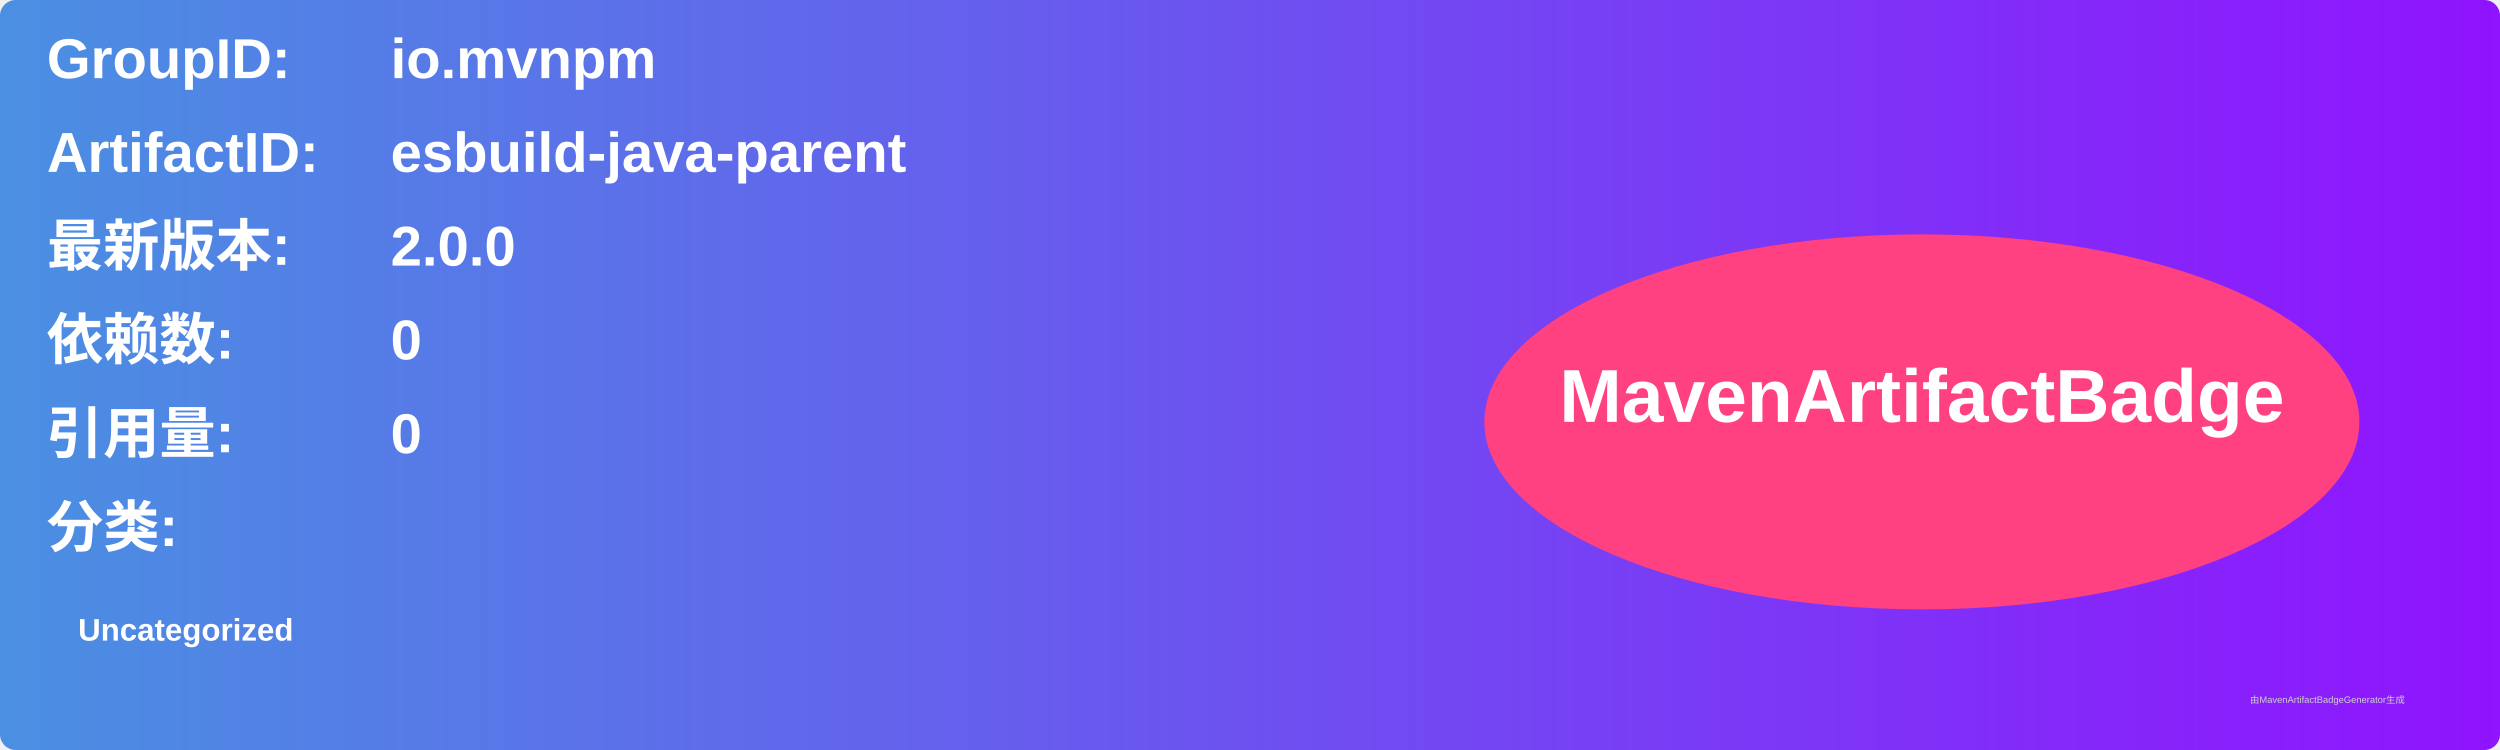
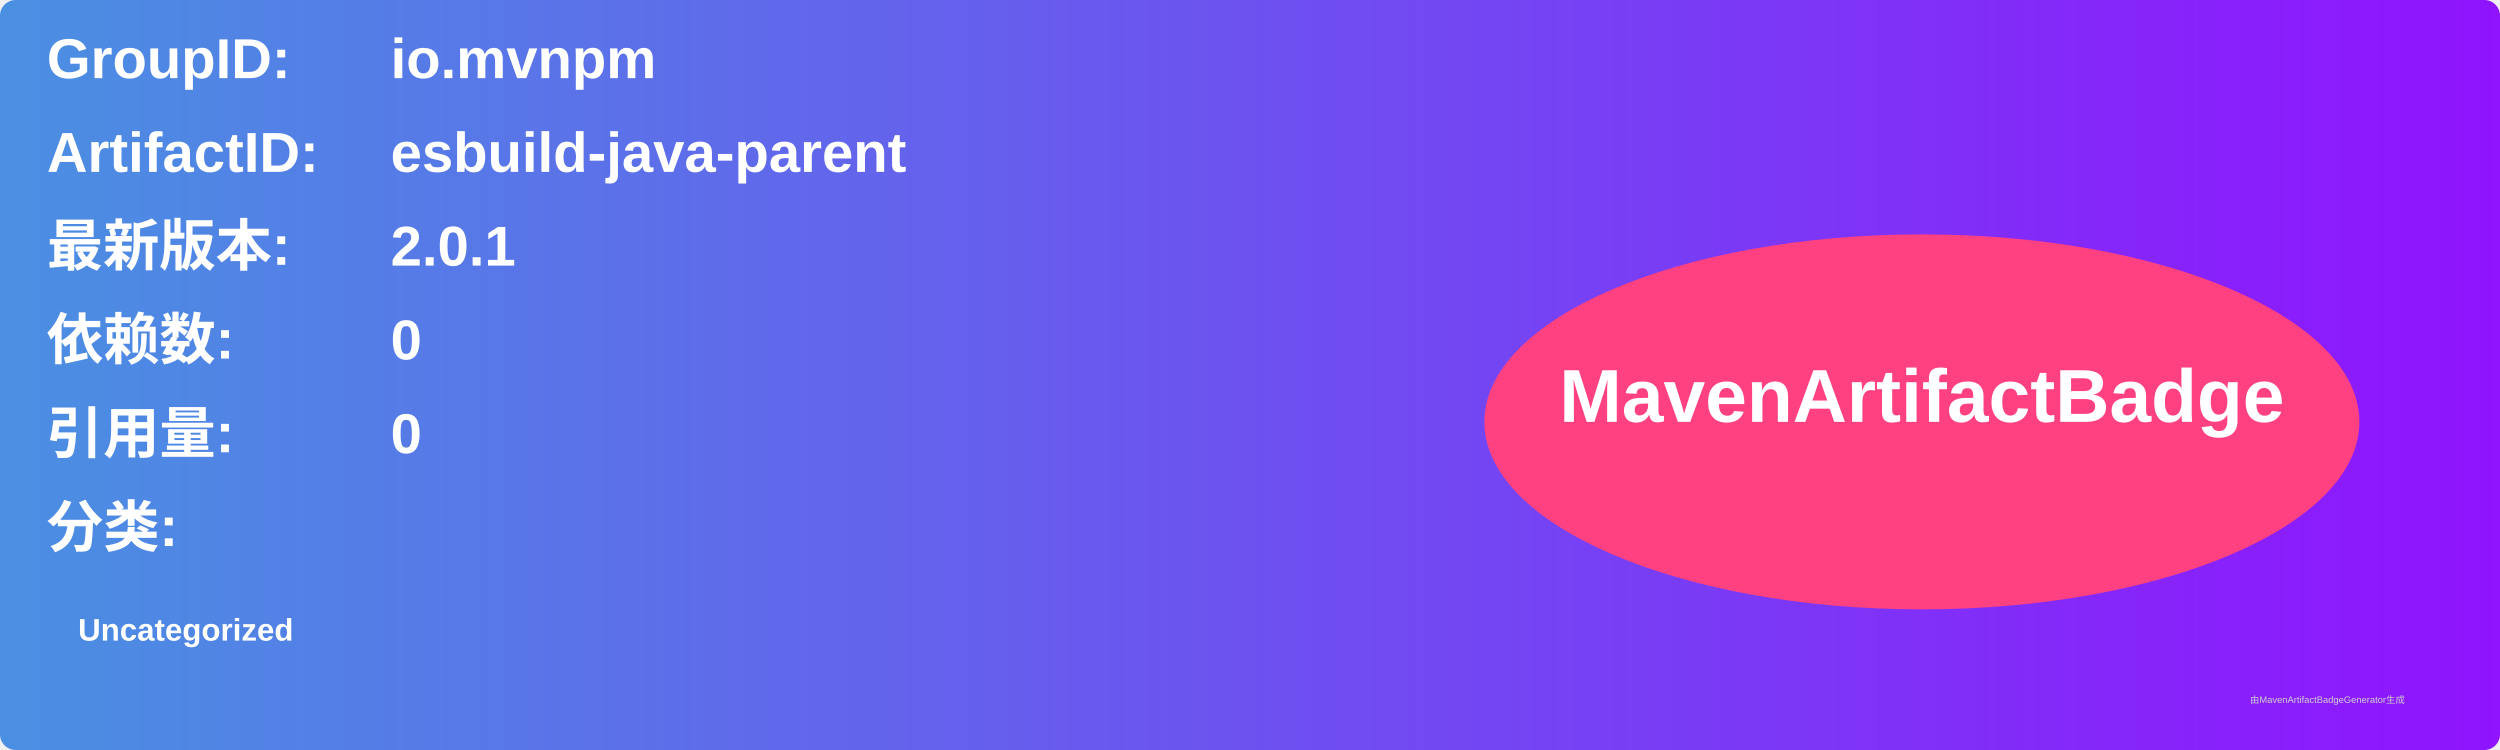
<svg xmlns="http://www.w3.org/2000/svg" width="800" height="240" viewBox="0 0 800 240">
  <linearGradient id="grad" x1="0%" y1="0%" x2="100%" y2="0%">
    <stop offset="0%" stop-color="#4a90e2" />
    <stop offset="100%" stop-color="#9013fe" />
  </linearGradient>
  <rect width="100%" height="100%" rx="5" ry="5" fill="url(#grad)" />
  <g transform="translate(15, 15)">
    <text x="0" y="10" font-family="Arial" font-size="18" fill="white" font-weight="bold" width="260">GroupID:</text>
    <text x="110" y="10" font-family="Arial" font-size="18" fill="white" font-weight="bold" width="460">io.mvnpm</text>
    <text x="0" y="40" font-family="Arial" font-size="18" fill="white" font-weight="bold" width="260">ArtifactID:</text>
    <text x="110" y="40" font-family="Arial" font-size="18" fill="white" font-weight="bold" width="460">esbuild-java-parent</text>
    <text x="0" y="70" font-family="Arial" font-size="18" fill="white" font-weight="bold">最新版本:</text>
    <text x="110" y="70" font-family="Arial" font-size="18" fill="white" font-weight="bold">
-       <tspan font-weight="bold">2.0.0</tspan>
+       <tspan font-weight="bold">2.0.1</tspan>
    </text>
    <text x="0" y="100" font-family="Arial" font-size="18" fill="white" font-weight="bold">依赖数: </text>
    <text x="110" y="100" font-family="Arial" font-size="18" fill="white">
      <tspan font-weight="bold">0</tspan>
    </text>
    <text x="0" y="130" font-family="Arial" font-size="18" fill="white" font-weight="bold">引用量: </text>
    <text x="110" y="130" font-family="Arial" font-size="18" fill="white">
      <tspan font-weight="bold">0</tspan>
    </text>
    <text x="0" y="160" font-family="Arial" font-size="18" fill="white" font-weight="bold">分类:</text>
    <text x="10" y="190" font-family="Arial" font-size="10" fill="white">
      <tspan font-weight="bold">Uncategorized</tspan>
    </text>
    <ellipse cx="600" cy="120" rx="140" ry="60" fill="#ff4081" />
    <text x="600" y="120" text-anchor="middle" font-family="Arial" font-size="24" fill="white" font-weight="bold">MavenArtifactBadge</text>
  </g>
  <text x="720" y="225" font-family="Arial" font-size="3" fill="#d0d0d0">由MavenArtifactBadgeGenerator生成</text>
</svg>
